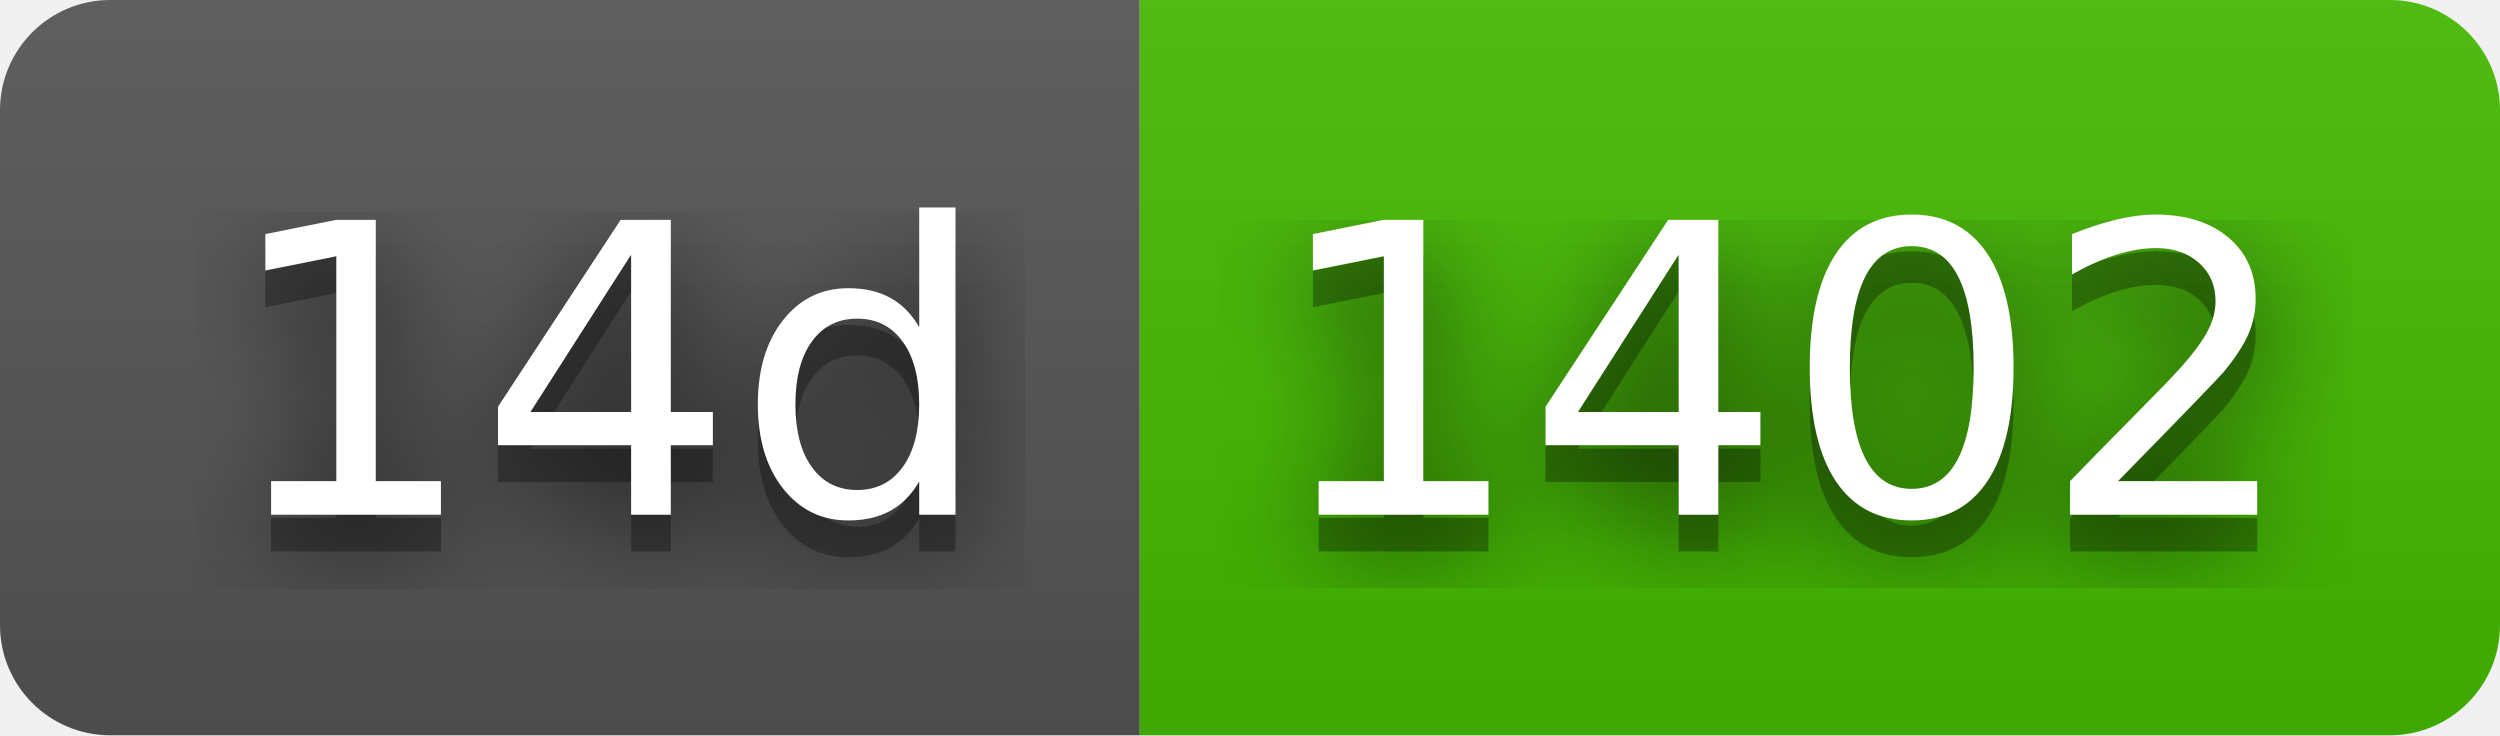
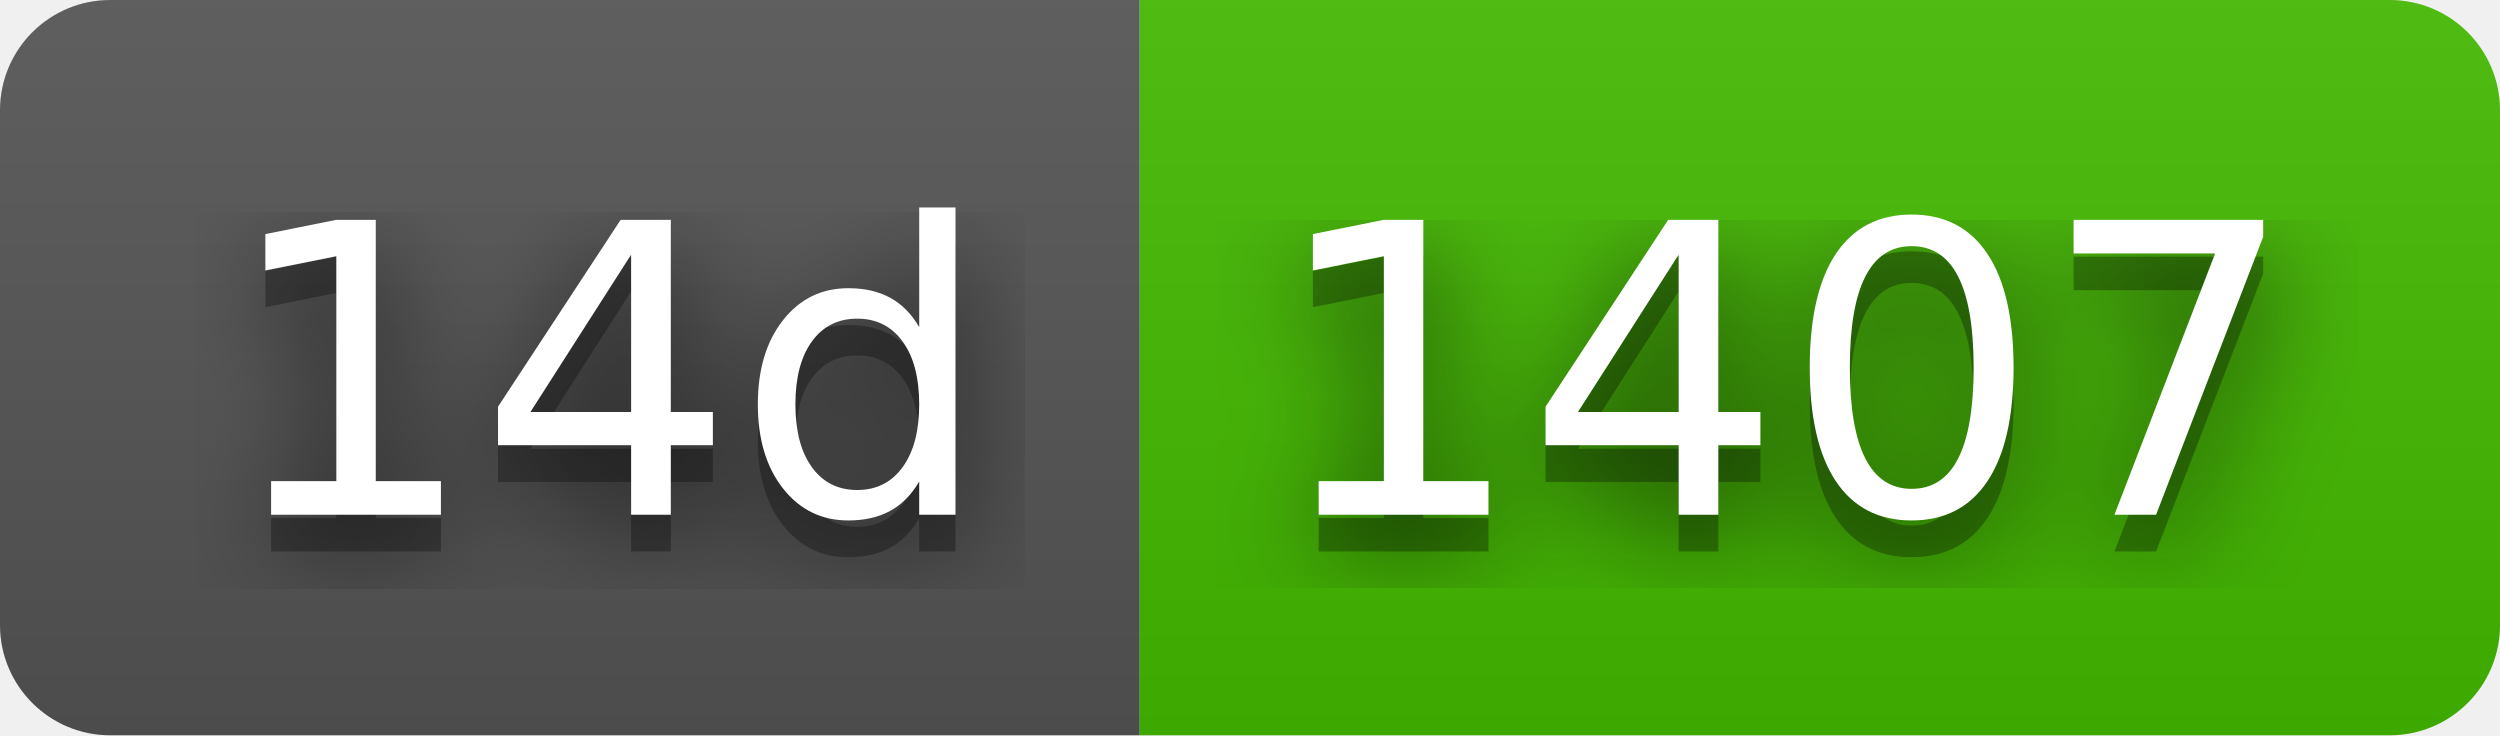
- <svg xmlns="http://www.w3.org/2000/svg" width="68" height="20" role="img" aria-label="14d: 1402">
+ <svg xmlns="http://www.w3.org/2000/svg" width="68" height="20" role="img" aria-label="14d: 1407">
  <filter id="blur">
    <feGaussianBlur in="SourceGraphic" stdDeviation="16" />
  </filter>
  <linearGradient id="s" x2="0" y2="100%">
    <stop offset="0" stop-color="#bbb" stop-opacity=".1" />
    <stop offset="1" stop-opacity=".1" />
  </linearGradient>
  <clipPath id="r">
    <rect width="68" height="20" rx="3" fill="#fff" />
  </clipPath>
  <g clip-path="url(#r)">
    <rect width="31" height="20" fill="#555" />
    <rect x="31" width="37" height="20" fill="#4b0" />
    <rect width="68" height="20" fill="url(#s)" />
  </g>
  <g fill="#fff" text-anchor="middle" font-family="Verdana,Geneva,DejaVu Sans,sans-serif" text-rendering="geometricPrecision" font-size="110">
    <text aria-hidden="true" x="165" y="150" fill="#010101" fill-opacity=".80" filter="url(#blur)" transform="scale(.1)" textLength="210">14d</text>
    <text aria-hidden="true" x="165" y="150" fill="#010101" fill-opacity=".3" transform="scale(.1)" textLength="210">14d</text>
    <text x="165" y="140" transform="scale(.1)" fill="#fff" textLength="210">14d</text>
-     <text aria-hidden="true" x="485" y="150" fill="#010101" fill-opacity=".80" filter="url(#blur)" transform="scale(.1)" textLength="270">1402</text>
-     <text aria-hidden="true" x="485" y="150" fill="#010101" fill-opacity=".3" transform="scale(.1)" textLength="270">1402</text>
-     <text x="485" y="140" transform="scale(.1)" fill="#fff" textLength="270">1402</text>
+     <text aria-hidden="true" x="485" y="150" fill="#010101" fill-opacity=".80" filter="url(#blur)" transform="scale(.1)" textLength="270">1407</text>
+     <text aria-hidden="true" x="485" y="150" fill="#010101" fill-opacity=".3" transform="scale(.1)" textLength="270">1407</text>
+     <text x="485" y="140" transform="scale(.1)" fill="#fff" textLength="270">1407</text>
  </g>
</svg>
